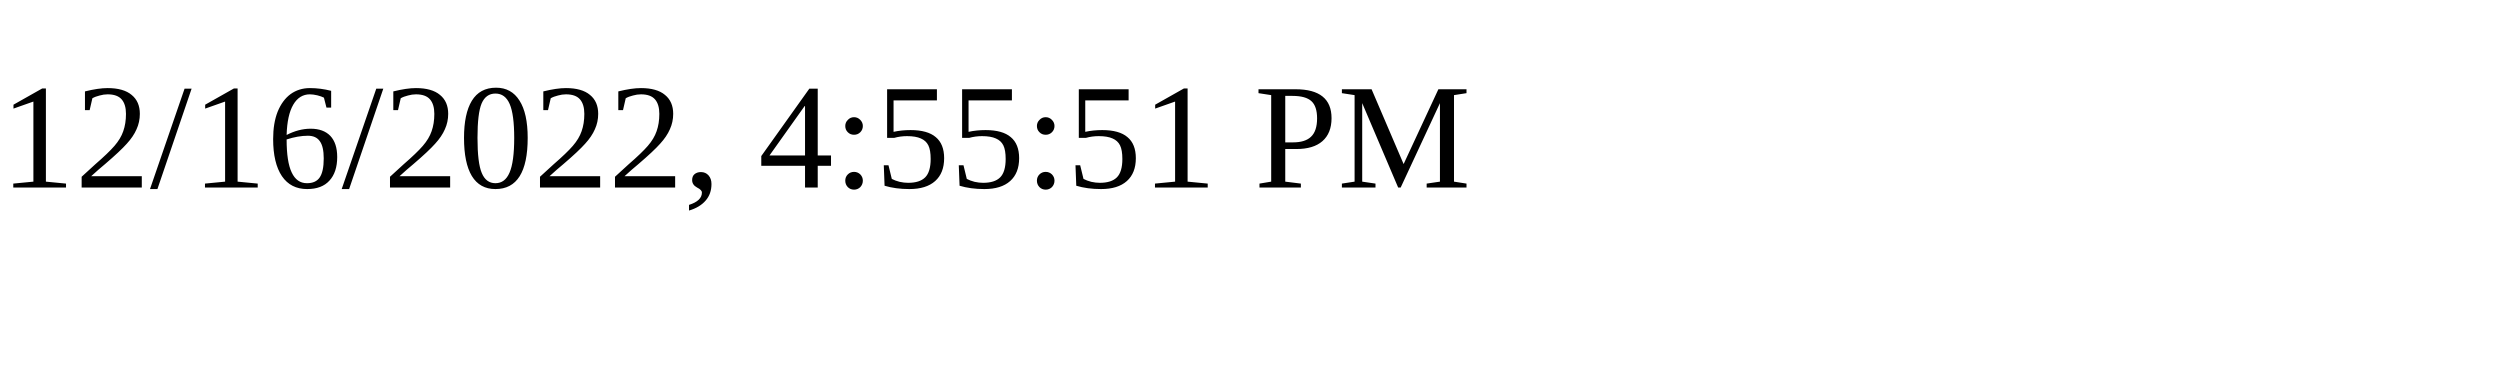
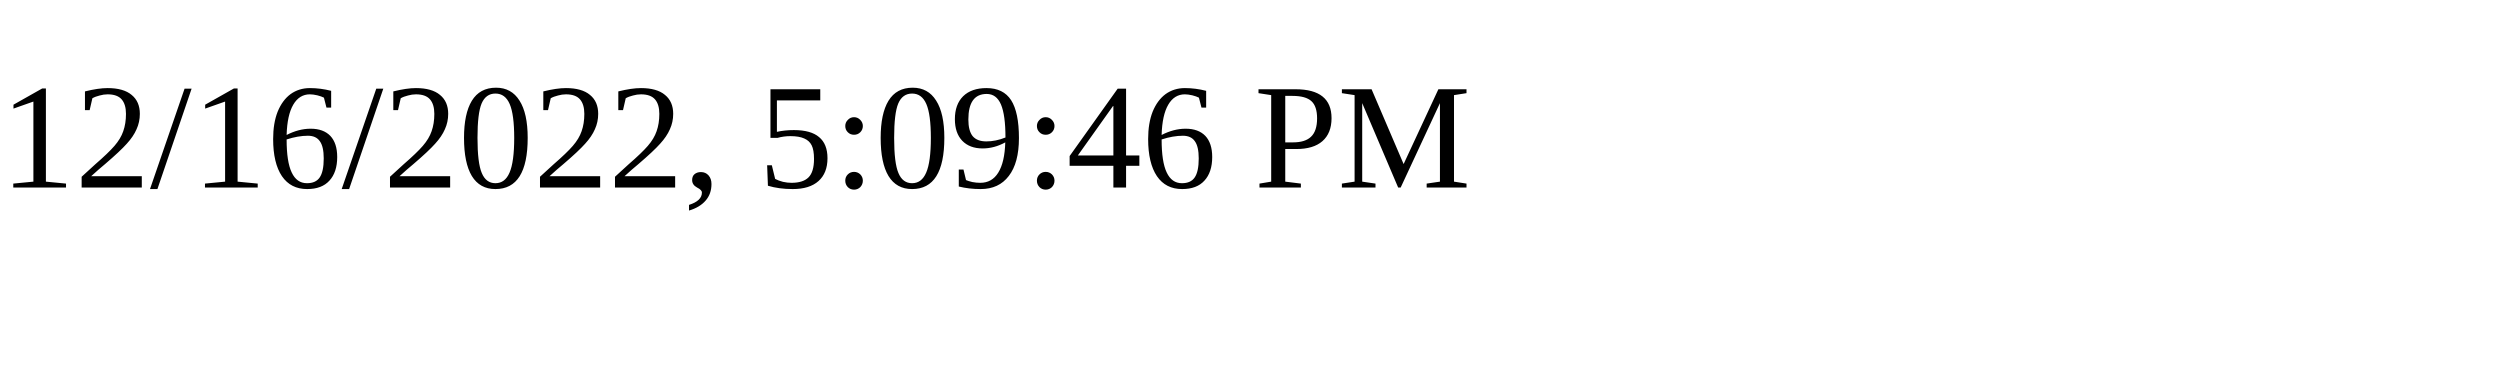
<svg xmlns="http://www.w3.org/2000/svg" height="30" width="200">
-   <text x="0" y="15">12/16/2022, 4:55:51 PM</text>
+   <text x="0" y="15">12/16/2022, 5:09:46 PM</text>
</svg>
